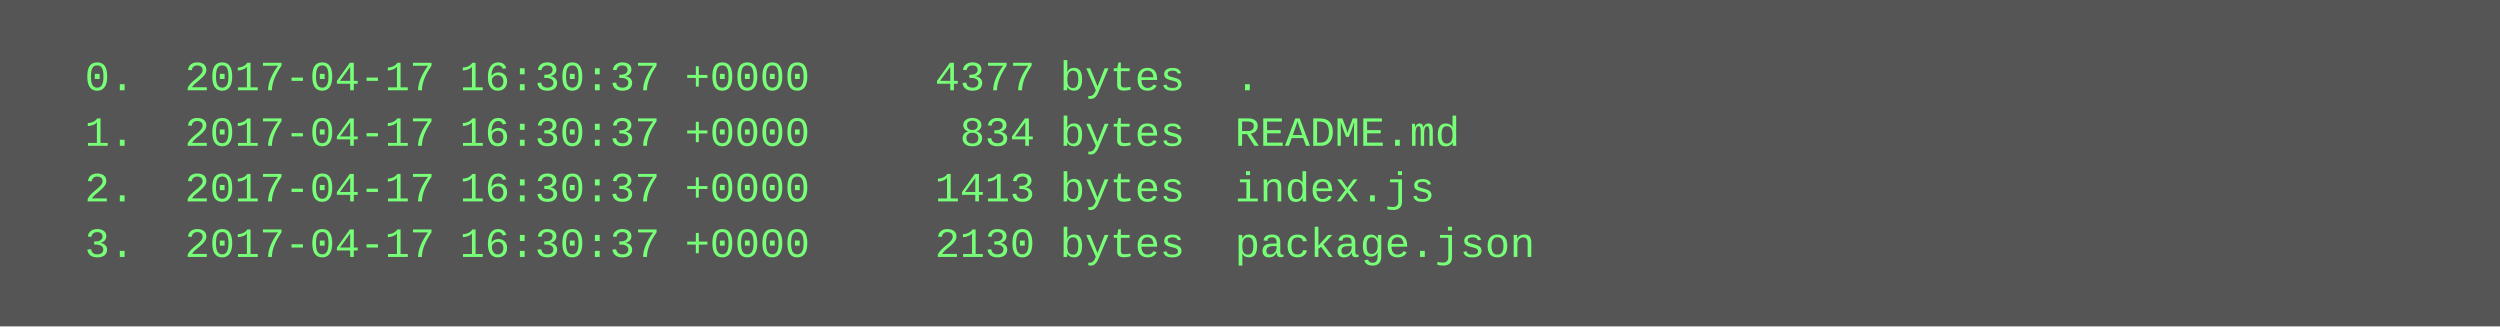
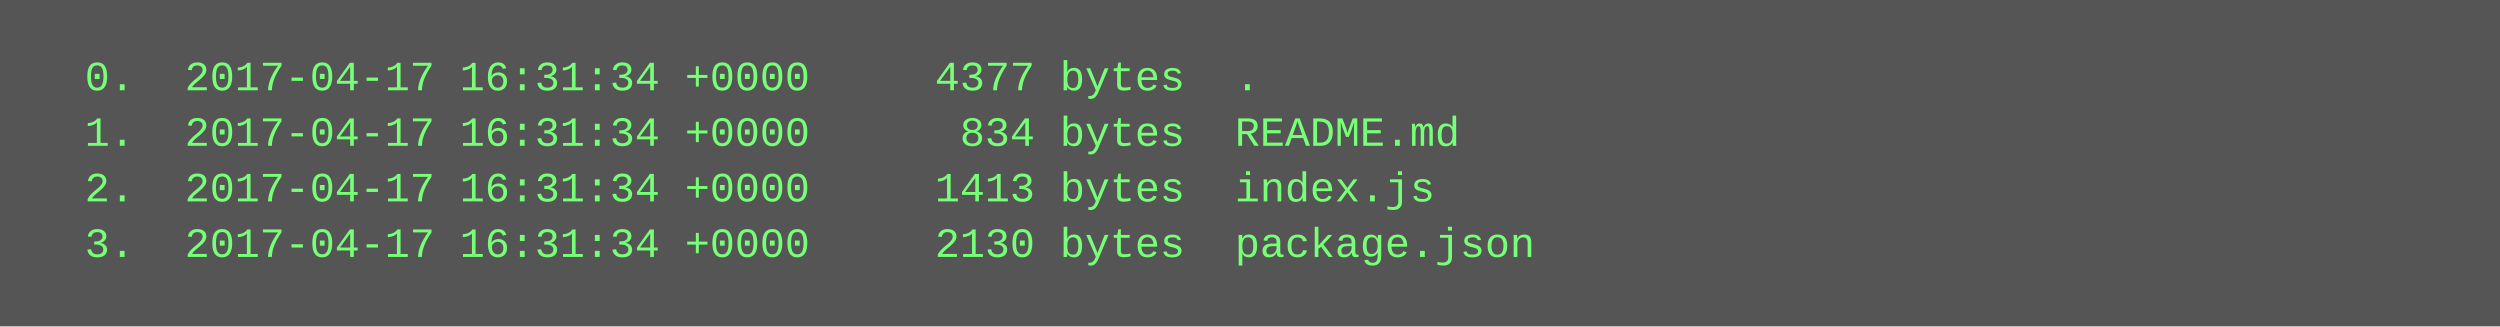
<svg xmlns="http://www.w3.org/2000/svg" height="94" width="720">
  <rect height="94" fill="#555" width="720" />
  <text fill="#7f7" font-family="Courier New" font-size="12" xml:space="preserve">
-     <tspan x="10" y="26">  0.  2017-04-17 16:30:37 +0000     4377 bytes  .</tspan>
-     <tspan x="10" y="42">  1.  2017-04-17 16:30:37 +0000      834 bytes  README.md</tspan>
-     <tspan x="10" y="58">  2.  2017-04-17 16:30:37 +0000     1413 bytes  index.js</tspan>
-     <tspan x="10" y="74">  3.  2017-04-17 16:30:37 +0000     2130 bytes  package.json</tspan>
+     <tspan x="10" y="26">  0.  2017-04-17 16:31:34 +0000     4377 bytes  .</tspan>
+     <tspan x="10" y="42">  1.  2017-04-17 16:31:34 +0000      834 bytes  README.md</tspan>
+     <tspan x="10" y="58">  2.  2017-04-17 16:31:34 +0000     1413 bytes  index.js</tspan>
+     <tspan x="10" y="74">  3.  2017-04-17 16:31:34 +0000     2130 bytes  package.json</tspan>
  </text>
</svg>
